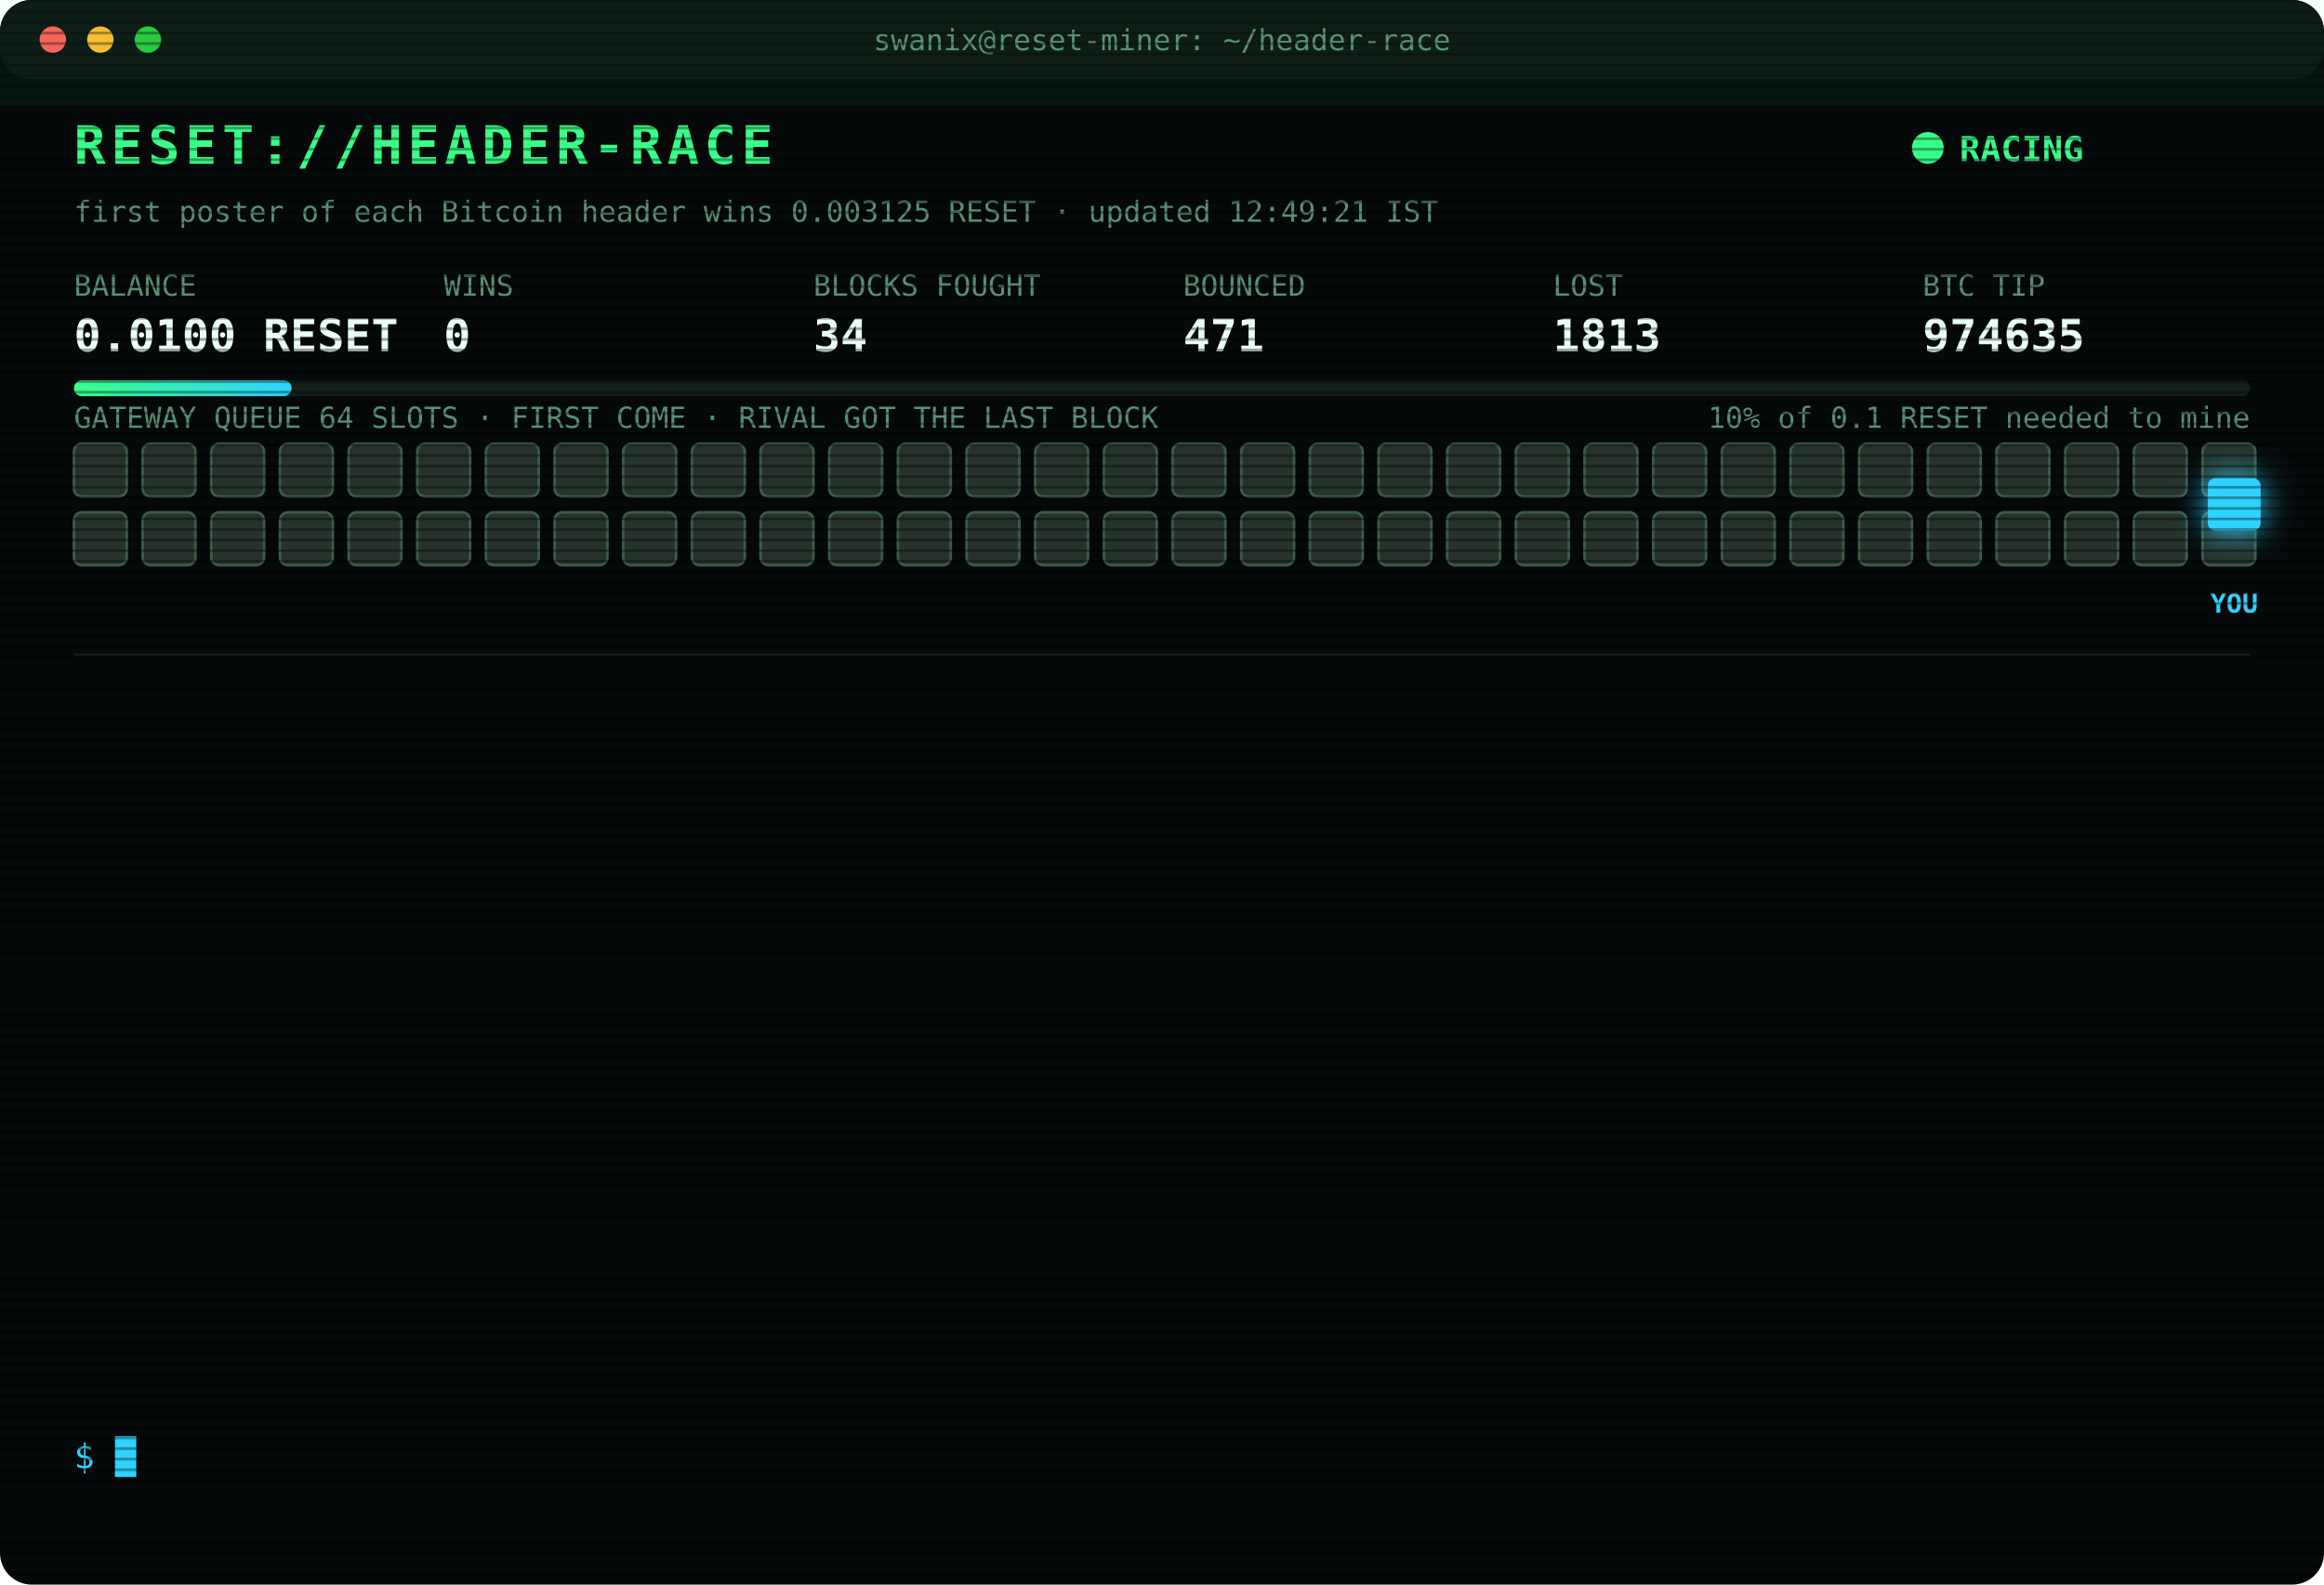
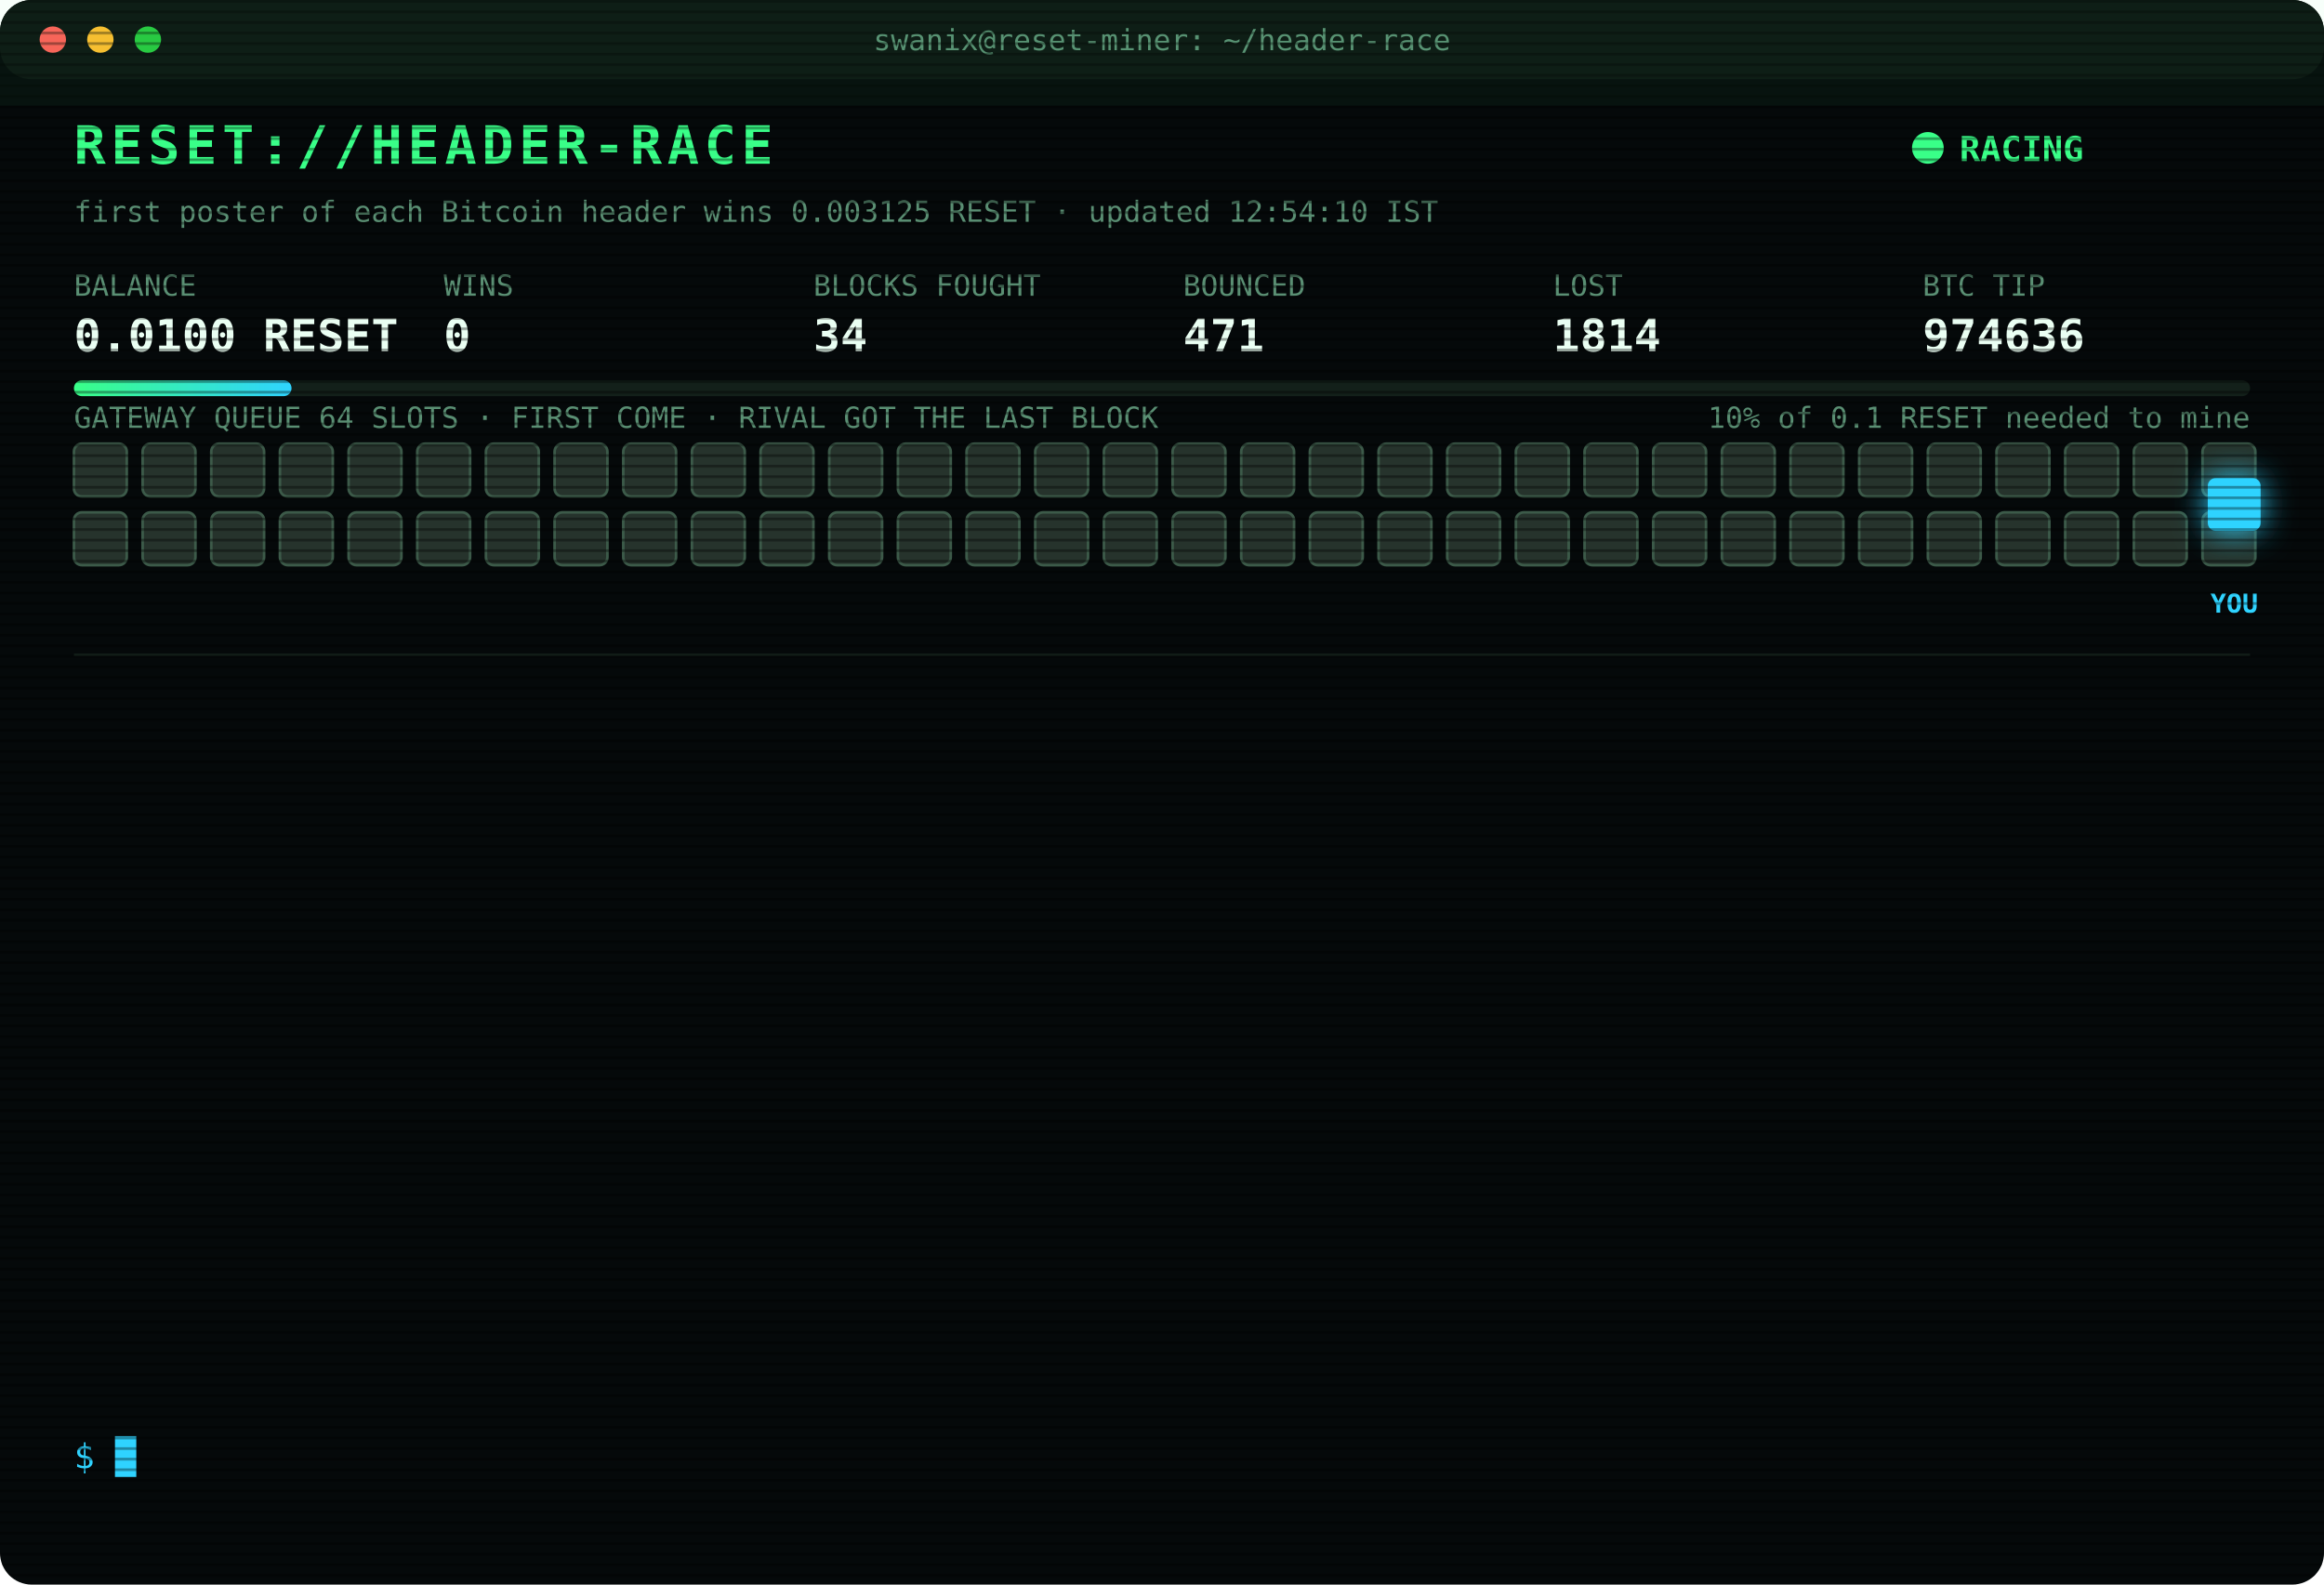
<svg xmlns="http://www.w3.org/2000/svg" width="880" height="600" viewBox="0 0 880 600" font-family="ui-monospace,SFMono-Regular,Menlo,Consolas,monospace">
  <style>
text{font-size:13px;fill:#7CFFB2}
.title{font-size:20px;font-weight:700;fill:#39FF88;letter-spacing:2px;animation:glitch 3s infinite steps(1)}
.sub{fill:#2fd3ff}.k{fill:#5a8f73;font-size:11px}.v{font-size:17px;font-weight:700;fill:#eafff3}
.ts{fill:#3f6b56}.boot{fill:#2fd3ff}.dim{fill:#5a8f73}.bad{fill:#ff4d6d}.warn{fill:#ffd23f}.mag{fill:#ff5cf0}.win{fill:#39FF88;font-weight:700}
.tag{font-size:10px;fill:#2fd3ff;font-weight:700}
.rival{fill:#26332c;stroke:#3c5a49;animation:jam 1.2s infinite alternate}
.idle{fill:#141c18;stroke:#22302a;animation:breathe 4s infinite}
.me{fill:#2fd3ff;filter:drop-shadow(0 0 6px #2fd3ff)}
.hover{animation:nudge 1.1s infinite ease-in-out}.bounce{animation:kick 1.4s infinite}
.ln{opacity:0;animation:in .4s forwards}
.cur{animation:blink 1s infinite steps(1)}
.scan{animation:scan 6s infinite linear}
.led{animation:blink 1.4s infinite}
@keyframes in{from{opacity:0;transform:translateX(-6px)}to{opacity:1;transform:none}}
@keyframes blink{50%{opacity:0}}
@keyframes jam{to{fill:#33463b}}
@keyframes breathe{50%{opacity:.4}}
@keyframes nudge{50%{transform:translateX(-10px)}}
@keyframes kick{0%,100%{transform:none}30%{transform:translateX(-14px)}55%{transform:translateX(10px) translateY(-6px)}}
@keyframes glitch{0%,92%{transform:none}93%{transform:translateX(2px);fill:#ff4d6d}95%{transform:translateX(-2px);fill:#2fd3ff}97%{transform:none}}
@keyframes scan{from{transform:translateY(-40px)}to{transform:translateY(600px)}}
</style>
  <defs>
    <pattern id="sl" width="4" height="4" patternUnits="userSpaceOnUse">
      <rect width="4" height="1" fill="#000" opacity=".35" />
    </pattern>
    <linearGradient id="bar">
      <stop offset="0" stop-color="#39FF88" />
      <stop offset="1" stop-color="#2fd3ff" />
    </linearGradient>
  </defs>
  <rect width="880" height="600" rx="12" fill="#05090a" />
  <rect width="880" height="30" rx="12" fill="#0d1512" />
  <circle cx="20" cy="15" r="5" fill="#ff5f57" />
  <circle cx="38" cy="15" r="5" fill="#febc2e" />
  <circle cx="56" cy="15" r="5" fill="#28c840" />
  <text x="440" y="19" text-anchor="middle" class="k">swanix@reset-miner: ~/header-race</text>
  <text x="28" y="62" class="title">RESET://HEADER-RACE</text>
  <circle class="led" cx="730" cy="56" r="6" fill="#39FF88" />
  <text x="742" y="61" class="win">RACING</text>
-   <text x="28" y="84" class="k">first poster of each Bitcoin header wins 0.003125 RESET · updated 12:49:21 IST</text>
+   <text x="28" y="84" class="k">first poster of each Bitcoin header wins 0.003125 RESET · updated 12:54:10 IST</text>
  <text x="28" y="112" class="k">BALANCE</text>
  <text x="28" y="133" class="v">0.0100 RESET</text>
  <text x="168" y="112" class="k">WINS</text>
  <text x="168" y="133" class="v">0</text>
  <text x="308" y="112" class="k">BLOCKS FOUGHT</text>
  <text x="308" y="133" class="v">34</text>
  <text x="448" y="112" class="k">BOUNCED</text>
  <text x="448" y="133" class="v">471</text>
  <text x="588" y="112" class="k">LOST</text>
-   <text x="588" y="133" class="v">1813</text>
+   <text x="588" y="133" class="v">1814</text>
  <text x="728" y="112" class="k">BTC TIP</text>
-   <text x="728" y="133" class="v">974635</text>
+   <text x="728" y="133" class="v">974636</text>
  <rect x="28" y="144" width="824" height="6" rx="3" fill="#13201a" />
  <rect x="28" y="144" width="82.4" height="6" rx="3" fill="url(#bar)" />
  <text x="852" y="162" text-anchor="end" class="k">10% of 0.1 RESET needed to mine</text>
  <text x="28" y="162" class="k">GATEWAY QUEUE 64 SLOTS · FIRST COME · RIVAL GOT THE LAST BLOCK</text>
  <rect class="rival" x="28" y="168" width="20" height="20" rx="3" style="animation-delay:0.00s" />
  <rect class="rival" x="54" y="168" width="20" height="20" rx="3" style="animation-delay:0.05s" />
  <rect class="rival" x="80" y="168" width="20" height="20" rx="3" style="animation-delay:0.10s" />
  <rect class="rival" x="106" y="168" width="20" height="20" rx="3" style="animation-delay:0.15s" />
  <rect class="rival" x="132" y="168" width="20" height="20" rx="3" style="animation-delay:0.20s" />
  <rect class="rival" x="158" y="168" width="20" height="20" rx="3" style="animation-delay:0.25s" />
  <rect class="rival" x="184" y="168" width="20" height="20" rx="3" style="animation-delay:0.30s" />
  <rect class="rival" x="210" y="168" width="20" height="20" rx="3" style="animation-delay:0.35s" />
  <rect class="rival" x="236" y="168" width="20" height="20" rx="3" style="animation-delay:0.40s" />
  <rect class="rival" x="262" y="168" width="20" height="20" rx="3" style="animation-delay:0.45s" />
  <rect class="rival" x="288" y="168" width="20" height="20" rx="3" style="animation-delay:0.50s" />
  <rect class="rival" x="314" y="168" width="20" height="20" rx="3" style="animation-delay:0.55s" />
  <rect class="rival" x="340" y="168" width="20" height="20" rx="3" style="animation-delay:0.60s" />
  <rect class="rival" x="366" y="168" width="20" height="20" rx="3" style="animation-delay:0.65s" />
  <rect class="rival" x="392" y="168" width="20" height="20" rx="3" style="animation-delay:0.70s" />
  <rect class="rival" x="418" y="168" width="20" height="20" rx="3" style="animation-delay:0.75s" />
  <rect class="rival" x="444" y="168" width="20" height="20" rx="3" style="animation-delay:0.80s" />
  <rect class="rival" x="470" y="168" width="20" height="20" rx="3" style="animation-delay:0.85s" />
  <rect class="rival" x="496" y="168" width="20" height="20" rx="3" style="animation-delay:0.90s" />
  <rect class="rival" x="522" y="168" width="20" height="20" rx="3" style="animation-delay:0.95s" />
  <rect class="rival" x="548" y="168" width="20" height="20" rx="3" style="animation-delay:1.00s" />
  <rect class="rival" x="574" y="168" width="20" height="20" rx="3" style="animation-delay:1.05s" />
  <rect class="rival" x="600" y="168" width="20" height="20" rx="3" style="animation-delay:1.10s" />
  <rect class="rival" x="626" y="168" width="20" height="20" rx="3" style="animation-delay:1.15s" />
  <rect class="rival" x="652" y="168" width="20" height="20" rx="3" style="animation-delay:1.20s" />
  <rect class="rival" x="678" y="168" width="20" height="20" rx="3" style="animation-delay:1.25s" />
  <rect class="rival" x="704" y="168" width="20" height="20" rx="3" style="animation-delay:1.30s" />
  <rect class="rival" x="730" y="168" width="20" height="20" rx="3" style="animation-delay:1.35s" />
  <rect class="rival" x="756" y="168" width="20" height="20" rx="3" style="animation-delay:1.40s" />
  <rect class="rival" x="782" y="168" width="20" height="20" rx="3" style="animation-delay:1.45s" />
  <rect class="rival" x="808" y="168" width="20" height="20" rx="3" style="animation-delay:1.50s" />
  <rect class="rival" x="834" y="168" width="20" height="20" rx="3" style="animation-delay:1.55s" />
  <rect class="rival" x="28" y="194" width="20" height="20" rx="3" style="animation-delay:1.60s" />
  <rect class="rival" x="54" y="194" width="20" height="20" rx="3" style="animation-delay:1.65s" />
  <rect class="rival" x="80" y="194" width="20" height="20" rx="3" style="animation-delay:1.70s" />
  <rect class="rival" x="106" y="194" width="20" height="20" rx="3" style="animation-delay:1.75s" />
  <rect class="rival" x="132" y="194" width="20" height="20" rx="3" style="animation-delay:1.80s" />
  <rect class="rival" x="158" y="194" width="20" height="20" rx="3" style="animation-delay:1.85s" />
  <rect class="rival" x="184" y="194" width="20" height="20" rx="3" style="animation-delay:1.90s" />
  <rect class="rival" x="210" y="194" width="20" height="20" rx="3" style="animation-delay:1.95s" />
  <rect class="rival" x="236" y="194" width="20" height="20" rx="3" style="animation-delay:2.00s" />
  <rect class="rival" x="262" y="194" width="20" height="20" rx="3" style="animation-delay:2.05s" />
  <rect class="rival" x="288" y="194" width="20" height="20" rx="3" style="animation-delay:2.10s" />
  <rect class="rival" x="314" y="194" width="20" height="20" rx="3" style="animation-delay:2.15s" />
  <rect class="rival" x="340" y="194" width="20" height="20" rx="3" style="animation-delay:2.20s" />
  <rect class="rival" x="366" y="194" width="20" height="20" rx="3" style="animation-delay:2.25s" />
  <rect class="rival" x="392" y="194" width="20" height="20" rx="3" style="animation-delay:2.30s" />
  <rect class="rival" x="418" y="194" width="20" height="20" rx="3" style="animation-delay:2.35s" />
  <rect class="rival" x="444" y="194" width="20" height="20" rx="3" style="animation-delay:2.40s" />
  <rect class="rival" x="470" y="194" width="20" height="20" rx="3" style="animation-delay:2.45s" />
  <rect class="rival" x="496" y="194" width="20" height="20" rx="3" style="animation-delay:2.50s" />
  <rect class="rival" x="522" y="194" width="20" height="20" rx="3" style="animation-delay:2.55s" />
  <rect class="rival" x="548" y="194" width="20" height="20" rx="3" style="animation-delay:2.60s" />
  <rect class="rival" x="574" y="194" width="20" height="20" rx="3" style="animation-delay:2.65s" />
  <rect class="rival" x="600" y="194" width="20" height="20" rx="3" style="animation-delay:2.70s" />
  <rect class="rival" x="626" y="194" width="20" height="20" rx="3" style="animation-delay:2.75s" />
  <rect class="rival" x="652" y="194" width="20" height="20" rx="3" style="animation-delay:2.80s" />
  <rect class="rival" x="678" y="194" width="20" height="20" rx="3" style="animation-delay:2.85s" />
  <rect class="rival" x="704" y="194" width="20" height="20" rx="3" style="animation-delay:2.90s" />
  <rect class="rival" x="730" y="194" width="20" height="20" rx="3" style="animation-delay:2.95s" />
  <rect class="rival" x="756" y="194" width="20" height="20" rx="3" style="animation-delay:3.00s" />
  <rect class="rival" x="782" y="194" width="20" height="20" rx="3" style="animation-delay:3.05s" />
  <rect class="rival" x="808" y="194" width="20" height="20" rx="3" style="animation-delay:3.10s" />
  <rect class="rival" x="834" y="194" width="20" height="20" rx="3" style="animation-delay:3.15s" />
  <g class="hover">
    <rect class="me" x="836" y="181" width="20" height="20" rx="3" />
    <text class="tag" x="846" y="232" text-anchor="middle">YOU</text>
  </g>
  <line x1="28" x2="852" y1="248" y2="248" stroke="#13201a" />
  <g class="ln" style="animation-delay:0.40s">
-     <text x="28" y="270" class="ts">10:01:07</text>
-     <text x="104" y="270" class="bad">[LOST] #974624 taken by a rival miner</text>
+     <text x="28" y="270" class="ts">10:22:47</text>
+     <text x="104" y="270" class="bad">[LOST] #974625 taken by a rival miner</text>
  </g>
  <g class="ln" style="animation-delay:0.65s">
-     <text x="28" y="292" class="ts">10:22:47</text>
-     <text x="104" y="292" class="bad">[LOST] #974625 taken by a rival miner</text>
+     <text x="28" y="292" class="ts">10:23:27</text>
+     <text x="104" y="292" class="bad">[LOST] #974626 taken by a rival miner</text>
  </g>
  <g class="ln" style="animation-delay:0.90s">
-     <text x="28" y="314" class="ts">10:23:27</text>
-     <text x="104" y="314" class="bad">[LOST] #974626 taken by a rival miner</text>
+     <text x="28" y="314" class="ts">10:26:49</text>
+     <text x="104" y="314" class="bad">[LOST] #974627 taken by a rival miner</text>
  </g>
  <g class="ln" style="animation-delay:1.15s">
-     <text x="28" y="336" class="ts">10:26:49</text>
-     <text x="104" y="336" class="bad">[LOST] #974627 taken by a rival miner</text>
+     <text x="28" y="336" class="ts">10:38:31</text>
+     <text x="104" y="336" class="bad">[LOST] #974628 taken by a rival miner</text>
  </g>
  <g class="ln" style="animation-delay:1.40s">
-     <text x="28" y="358" class="ts">10:38:31</text>
-     <text x="104" y="358" class="bad">[LOST] #974628 taken by a rival miner</text>
+     <text x="28" y="358" class="ts">11:40:09</text>
+     <text x="104" y="358" class="bad">[LOST] #974630 taken by a rival miner</text>
  </g>
  <g class="ln" style="animation-delay:1.65s">
-     <text x="28" y="380" class="ts">11:40:09</text>
-     <text x="104" y="380" class="bad">[LOST] #974630 taken by a rival miner</text>
+     <text x="28" y="380" class="ts">11:40:39</text>
+     <text x="104" y="380" class="dim">[STINT END] calls 756 · wins 0</text>
  </g>
  <g class="ln" style="animation-delay:1.90s">
-     <text x="28" y="402" class="ts">11:40:39</text>
-     <text x="104" y="402" class="dim">[STINT END] calls 756 · wins 0</text>
+     <text x="28" y="402" class="ts">11:45:30</text>
+     <text x="104" y="402" class="boot">[BOOT] racer v3 online · 3 feeds · stint 340m</text>
  </g>
  <g class="ln" style="animation-delay:2.15s">
-     <text x="28" y="424" class="ts">11:45:30</text>
-     <text x="104" y="424" class="boot">[BOOT] racer v3 online · 3 feeds · stint 340m</text>
+     <text x="28" y="424" class="ts">11:46:08</text>
+     <text x="104" y="424" class="bad">[LOST] #974631 taken by a rival miner</text>
  </g>
  <g class="ln" style="animation-delay:2.40s">
-     <text x="28" y="446" class="ts">11:46:08</text>
-     <text x="104" y="446" class="bad">[LOST] #974631 taken by a rival miner</text>
+     <text x="28" y="446" class="ts">12:11:22</text>
+     <text x="104" y="446" class="bad">[LOST] #974632 taken by a rival miner</text>
  </g>
  <g class="ln" style="animation-delay:2.65s">
-     <text x="28" y="468" class="ts">12:11:22</text>
-     <text x="104" y="468" class="bad">[LOST] #974632 taken by a rival miner</text>
+     <text x="28" y="468" class="ts">12:19:16</text>
+     <text x="104" y="468" class="bad">[LOST] #974633 taken by a rival miner</text>
  </g>
  <g class="ln" style="animation-delay:2.90s">
-     <text x="28" y="490" class="ts">12:19:16</text>
-     <text x="104" y="490" class="bad">[LOST] #974633 taken by a rival miner</text>
+     <text x="28" y="490" class="ts">12:31:25</text>
+     <text x="104" y="490" class="bad">[LOST] #974634 taken by a rival miner</text>
  </g>
  <g class="ln" style="animation-delay:3.15s">
-     <text x="28" y="512" class="ts">12:31:25</text>
-     <text x="104" y="512" class="bad">[LOST] #974634 taken by a rival miner</text>
+     <text x="28" y="512" class="ts">12:49:21</text>
+     <text x="104" y="512" class="bad">[LOST] #974635 taken by a rival miner</text>
  </g>
  <g class="ln" style="animation-delay:3.40s">
-     <text x="28" y="534" class="ts">12:49:21</text>
-     <text x="104" y="534" class="bad">[LOST] #974635 taken by a rival miner</text>
+     <text x="28" y="534" class="ts">12:54:10</text>
+     <text x="104" y="534" class="bad">[LOST] #974636 taken by a rival miner</text>
  </g>
  <text x="28" y="556" class="sub">$ <tspan class="cur">█</tspan>
  </text>
  <rect width="880" height="600" rx="12" fill="url(#sl)" pointer-events="none" />
  <rect class="scan" width="880" height="40" fill="#39FF88" opacity=".04" />
</svg>
